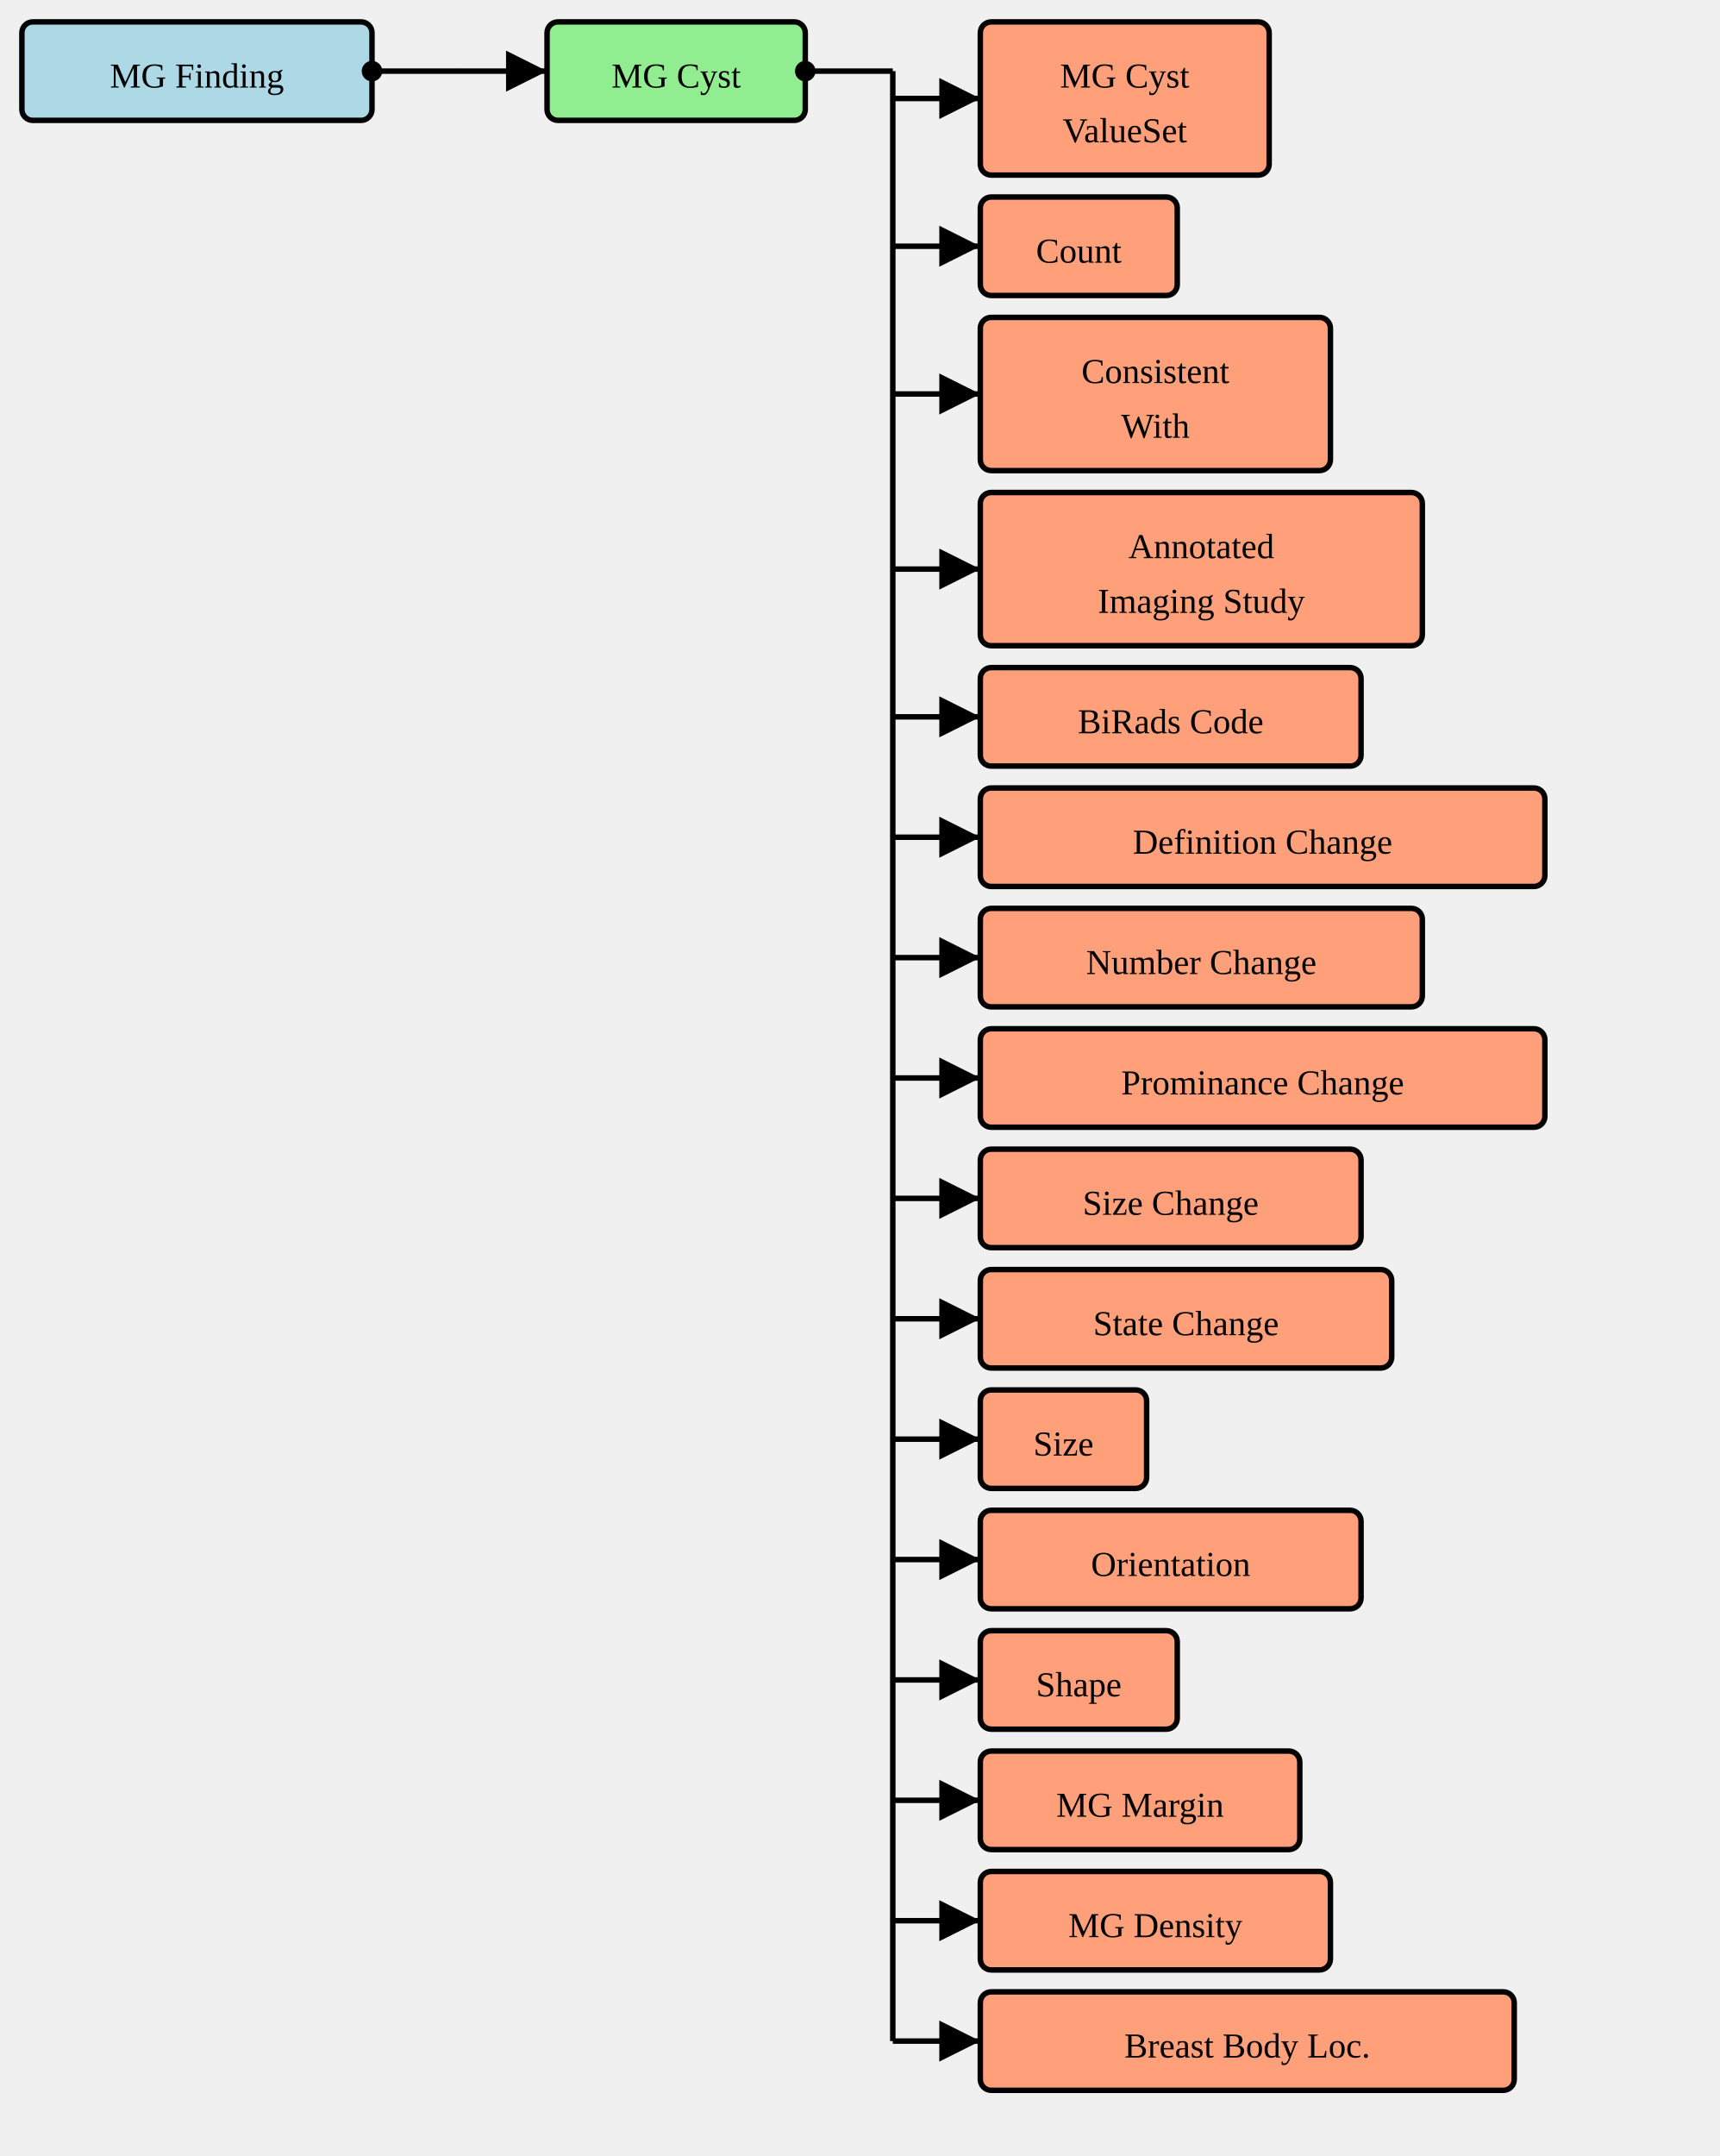
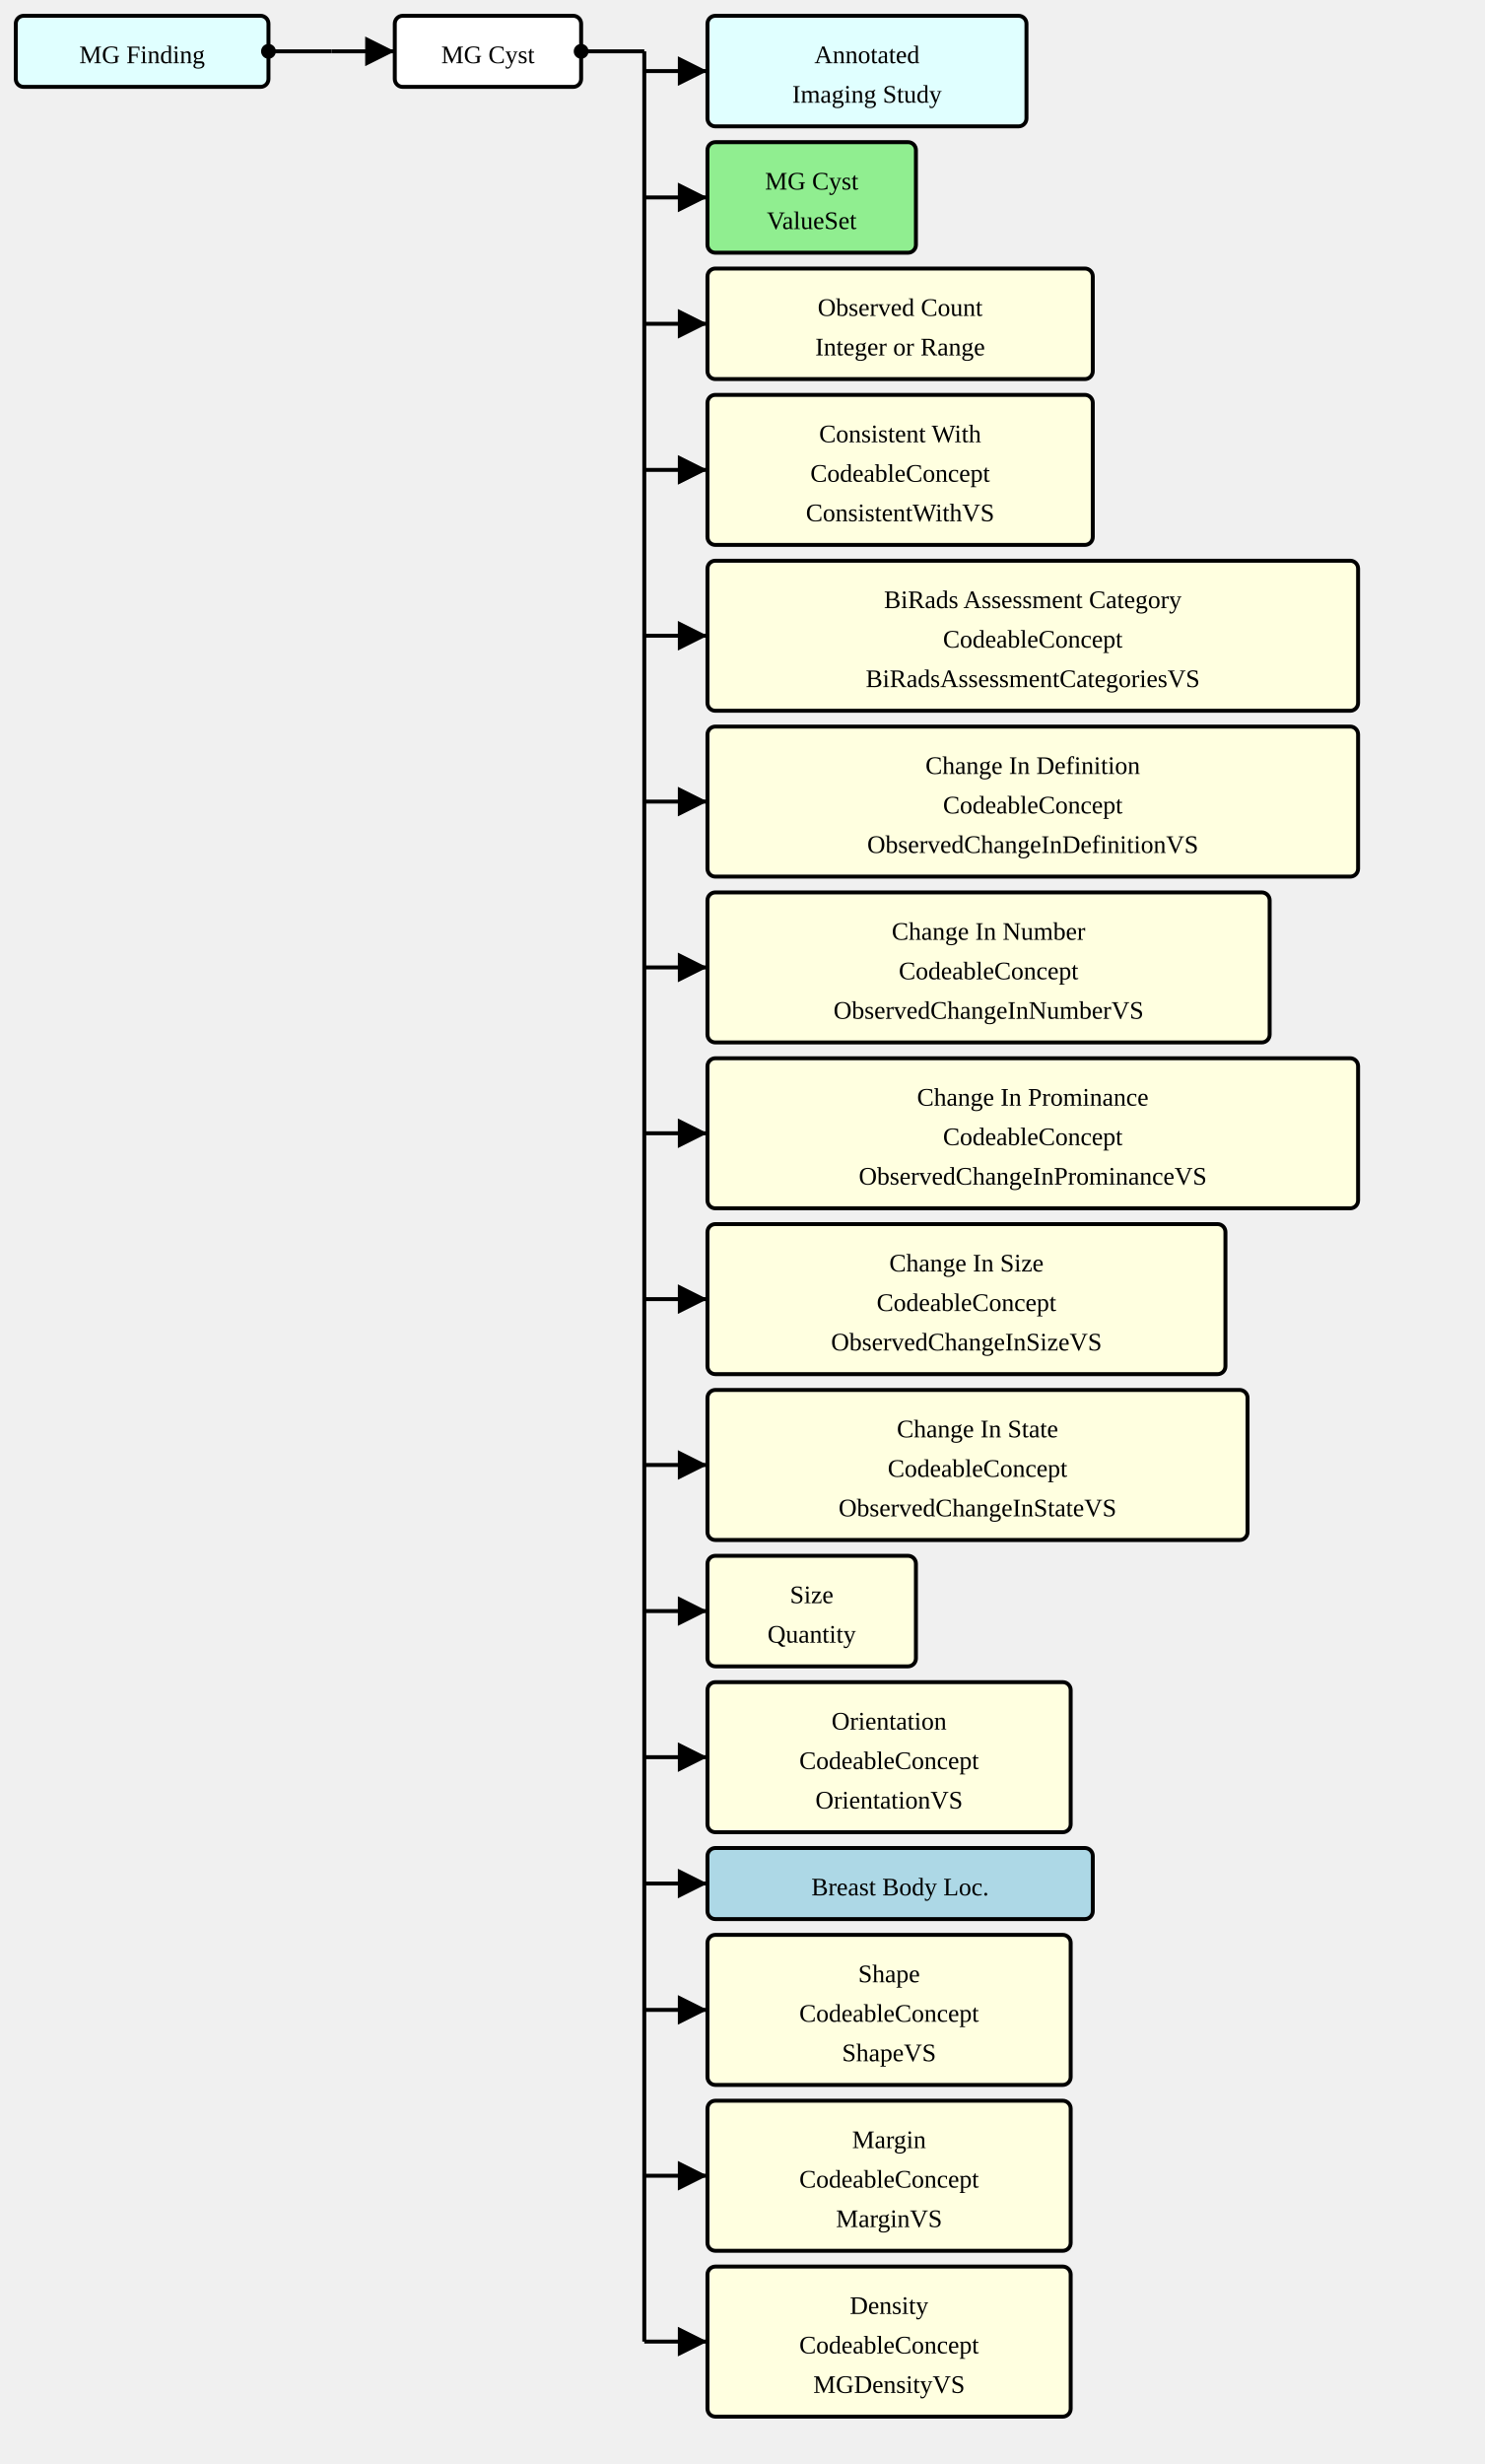
- <svg xmlns="http://www.w3.org/2000/svg" version="1.1" width="589.5" height="738.75">
+ <svg xmlns="http://www.w3.org/2000/svg" version="1.1" width="705" height="1170">
  <defs>
    <marker id="arrowStart" markerWidth="3.75" markerHeight="3.75" markerUnits="px" refX="1.875" refY="1.875">
      <circle fill="Black" stroke-width="0" cx="1.875" cy="1.875" r="1.875" />
    </marker>
    <marker id="arrowEnd" markerWidth="7.5" markerHeight="7.5" markerUnits="px" refX="7.5" refY="3.75">
      <polygon fill="Black" stroke-width="0" points="0 0 7.5 3.75 0 7.5" />
    </marker>
  </defs>
  <g>
    <g transform="translate(7.5 7.5)">
-       <rect fill="LightBlue" stroke="Black" stroke-width="1.875" x="0" y="0" width="120" height="33.75" rx="3.75" ry="3.75" />
+       <rect fill="LightCyan" stroke="Black" stroke-width="1.875" x="0" y="0" width="120" height="33.75" rx="3.75" ry="3.75" />
      <a href="./StructureDefinition-MGFinding.html" target="_blank">
        <text x="60" y="22.5" text-anchor="middle">MG Finding</text>
      </a>
    </g>
    <line stroke="Black" stroke-width="1.875" marker-end="url(#arrowEnd)" x1="157.5" y1="24.375" x2="187.5" y2="24.375" />
    <line stroke="Black" stroke-width="1.875" marker-start="url(#arrowStart)" x1="127.5" y1="24.375" x2="157.5" y2="24.375" />
    <line stroke="Black" stroke-width="1.875" x1="157.5" y1="24.375" x2="157.5" y2="24.375" />
  </g>
  <g>
    <g transform="translate(187.5 7.5)">
-       <rect fill="LightGreen" stroke="Black" stroke-width="1.875" x="0" y="0" width="88.5" height="33.75" rx="3.75" ry="3.75" />
+       <rect fill="White" stroke="Black" stroke-width="1.875" x="0" y="0" width="88.5" height="33.75" rx="3.75" ry="3.75" />
      <text x="44.25" y="22.5" text-anchor="middle">MG Cyst</text>
    </g>
    <line stroke="Black" stroke-width="1.875" marker-end="url(#arrowEnd)" x1="306" y1="33.75" x2="336" y2="33.75" />
-     <line stroke="Black" stroke-width="1.875" marker-end="url(#arrowEnd)" x1="306" y1="84.375" x2="336" y2="84.375" />
-     <line stroke="Black" stroke-width="1.875" marker-end="url(#arrowEnd)" x1="306" y1="135" x2="336" y2="135" />
-     <line stroke="Black" stroke-width="1.875" marker-end="url(#arrowEnd)" x1="306" y1="195" x2="336" y2="195" />
-     <line stroke="Black" stroke-width="1.875" marker-end="url(#arrowEnd)" x1="306" y1="245.625" x2="336" y2="245.625" />
-     <line stroke="Black" stroke-width="1.875" marker-end="url(#arrowEnd)" x1="306" y1="286.875" x2="336" y2="286.875" />
-     <line stroke="Black" stroke-width="1.875" marker-end="url(#arrowEnd)" x1="306" y1="328.125" x2="336" y2="328.125" />
-     <line stroke="Black" stroke-width="1.875" marker-end="url(#arrowEnd)" x1="306" y1="369.375" x2="336" y2="369.375" />
-     <line stroke="Black" stroke-width="1.875" marker-end="url(#arrowEnd)" x1="306" y1="410.625" x2="336" y2="410.625" />
-     <line stroke="Black" stroke-width="1.875" marker-end="url(#arrowEnd)" x1="306" y1="451.875" x2="336" y2="451.875" />
-     <line stroke="Black" stroke-width="1.875" marker-end="url(#arrowEnd)" x1="306" y1="493.125" x2="336" y2="493.125" />
-     <line stroke="Black" stroke-width="1.875" marker-end="url(#arrowEnd)" x1="306" y1="534.375" x2="336" y2="534.375" />
-     <line stroke="Black" stroke-width="1.875" marker-end="url(#arrowEnd)" x1="306" y1="575.625" x2="336" y2="575.625" />
+     <line stroke="Black" stroke-width="1.875" marker-end="url(#arrowEnd)" x1="306" y1="93.75" x2="336" y2="93.75" />
+     <line stroke="Black" stroke-width="1.875" marker-end="url(#arrowEnd)" x1="306" y1="153.75" x2="336" y2="153.75" />
+     <line stroke="Black" stroke-width="1.875" marker-end="url(#arrowEnd)" x1="306" y1="223.125" x2="336" y2="223.125" />
+     <line stroke="Black" stroke-width="1.875" marker-end="url(#arrowEnd)" x1="306" y1="301.875" x2="336" y2="301.875" />
+     <line stroke="Black" stroke-width="1.875" marker-end="url(#arrowEnd)" x1="306" y1="380.625" x2="336" y2="380.625" />
+     <line stroke="Black" stroke-width="1.875" marker-end="url(#arrowEnd)" x1="306" y1="459.375" x2="336" y2="459.375" />
+     <line stroke="Black" stroke-width="1.875" marker-end="url(#arrowEnd)" x1="306" y1="538.125" x2="336" y2="538.125" />
    <line stroke="Black" stroke-width="1.875" marker-end="url(#arrowEnd)" x1="306" y1="616.875" x2="336" y2="616.875" />
-     <line stroke="Black" stroke-width="1.875" marker-end="url(#arrowEnd)" x1="306" y1="658.125" x2="336" y2="658.125" />
-     <line stroke="Black" stroke-width="1.875" marker-end="url(#arrowEnd)" x1="306" y1="699.375" x2="336" y2="699.375" />
+     <line stroke="Black" stroke-width="1.875" marker-end="url(#arrowEnd)" x1="306" y1="695.625" x2="336" y2="695.625" />
+     <line stroke="Black" stroke-width="1.875" marker-end="url(#arrowEnd)" x1="306" y1="765" x2="336" y2="765" />
+     <line stroke="Black" stroke-width="1.875" marker-end="url(#arrowEnd)" x1="306" y1="834.375" x2="336" y2="834.375" />
+     <line stroke="Black" stroke-width="1.875" marker-end="url(#arrowEnd)" x1="306" y1="894.375" x2="336" y2="894.375" />
+     <line stroke="Black" stroke-width="1.875" marker-end="url(#arrowEnd)" x1="306" y1="954.375" x2="336" y2="954.375" />
+     <line stroke="Black" stroke-width="1.875" marker-end="url(#arrowEnd)" x1="306" y1="1033.125" x2="336" y2="1033.125" />
+     <line stroke="Black" stroke-width="1.875" marker-end="url(#arrowEnd)" x1="306" y1="1111.875" x2="336" y2="1111.875" />
    <line stroke="Black" stroke-width="1.875" marker-start="url(#arrowStart)" x1="276" y1="24.375" x2="306" y2="24.375" />
-     <line stroke="Black" stroke-width="1.875" x1="306" y1="24.375" x2="306" y2="699.375" />
+     <line stroke="Black" stroke-width="1.875" x1="306" y1="24.375" x2="306" y2="1111.875" />
  </g>
  <g>
    <g transform="translate(336 7.5)">
-       <rect fill="LightSalmon" stroke="Black" stroke-width="1.875" x="0" y="0" width="99" height="52.5" rx="3.75" ry="3.75" />
+       <rect fill="LightCyan" stroke="Black" stroke-width="1.875" x="0" y="0" width="151.5" height="52.5" rx="3.75" ry="3.75" />
+       <a href="./StructureDefinition-AimAnnotatedImagingStudy.html" target="_blank">
+         <text x="75.75" y="22.5" text-anchor="middle">Annotated</text>
+       </a>
+       <a href="./StructureDefinition-AimAnnotatedImagingStudy.html" target="_blank">
+         <text x="75.75" y="41.25" text-anchor="middle">Imaging Study</text>
+       </a>
+     </g>
+     <g transform="translate(336 67.5)">
+       <rect fill="LightGreen" stroke="Black" stroke-width="1.875" x="0" y="0" width="99" height="52.5" rx="3.75" ry="3.75" />
      <a href="./ValueSet-MGAbnormalityCystVS.html" target="_blank">
        <text x="49.5" y="22.5" text-anchor="middle">MG Cyst</text>
      </a>
      <a href="./ValueSet-MGAbnormalityCystVS.html" target="_blank">
        <text x="49.5" y="41.25" text-anchor="middle">ValueSet</text>
      </a>
    </g>
-     <g transform="translate(336 67.5)">
-       <rect fill="LightSalmon" stroke="Black" stroke-width="1.875" x="0" y="0" width="67.5" height="33.75" rx="3.75" ry="3.75" />
-       <a href="./StructureDefinition-ObservedCount.html" target="_blank">
-         <text x="33.75" y="22.5" text-anchor="middle">Count</text>
+     <g transform="translate(336 127.5)">
+       <rect fill="LightYellow" stroke="Black" stroke-width="1.875" x="0" y="0" width="183" height="52.5" rx="3.75" ry="3.75" />
+       <text x="91.5" y="22.5" text-anchor="middle">Observed Count</text>
+       <text x="91.5" y="41.25" text-anchor="middle">Integer or Range</text>
+     </g>
+     <g transform="translate(336 187.5)">
+       <rect fill="LightYellow" stroke="Black" stroke-width="1.875" x="0" y="0" width="183" height="71.25" rx="3.75" ry="3.75" />
+       <text x="91.5" y="22.5" text-anchor="middle">Consistent With</text>
+       <text x="91.5" y="41.25" text-anchor="middle">CodeableConcept</text>
+       <a href="./ValueSet-ConsistentWithVS.html" target="_blank">
+         <text x="91.5" y="60" text-anchor="middle">ConsistentWithVS</text>
      </a>
    </g>
-     <g transform="translate(336 108.75)">
-       <rect fill="LightSalmon" stroke="Black" stroke-width="1.875" x="0" y="0" width="120" height="52.5" rx="3.75" ry="3.75" />
-       <a href="./StructureDefinition-ConsistentWith.html" target="_blank">
-         <text x="60" y="22.5" text-anchor="middle">Consistent</text>
-       </a>
-       <a href="./StructureDefinition-ConsistentWith.html" target="_blank">
-         <text x="60" y="41.25" text-anchor="middle">With</text>
+     <g transform="translate(336 266.25)">
+       <rect fill="LightYellow" stroke="Black" stroke-width="1.875" x="0" y="0" width="309" height="71.25" rx="3.75" ry="3.75" />
+       <text x="154.5" y="22.5" text-anchor="middle">BiRads Assessment Category</text>
+       <text x="154.5" y="41.25" text-anchor="middle">CodeableConcept</text>
+       <a href="./ValueSet-BiRadsAssessmentCategoriesVS.html" target="_blank">
+         <text x="154.5" y="60" text-anchor="middle">BiRadsAssessmentCategoriesVS</text>
      </a>
    </g>
-     <g transform="translate(336 168.75)">
-       <rect fill="LightSalmon" stroke="Black" stroke-width="1.875" x="0" y="0" width="151.5" height="52.5" rx="3.75" ry="3.75" />
-       <a href="./StructureDefinition-AimAnnotatedImagingStudy.html" target="_blank">
-         <text x="75.75" y="22.5" text-anchor="middle">Annotated</text>
-       </a>
-       <a href="./StructureDefinition-AimAnnotatedImagingStudy.html" target="_blank">
-         <text x="75.75" y="41.25" text-anchor="middle">Imaging Study</text>
+     <g transform="translate(336 345)">
+       <rect fill="LightYellow" stroke="Black" stroke-width="1.875" x="0" y="0" width="309" height="71.25" rx="3.75" ry="3.75" />
+       <text x="154.5" y="22.5" text-anchor="middle">Change In Definition</text>
+       <text x="154.5" y="41.25" text-anchor="middle">CodeableConcept</text>
+       <a href="./ValueSet-ObservedChangeInDefinitionVS.html" target="_blank">
+         <text x="154.5" y="60" text-anchor="middle">ObservedChangeInDefinitionVS</text>
      </a>
    </g>
-     <g transform="translate(336 228.75)">
-       <rect fill="LightSalmon" stroke="Black" stroke-width="1.875" x="0" y="0" width="130.5" height="33.75" rx="3.75" ry="3.75" />
-       <a href="./StructureDefinition-BiRadsAssessmentCategory.html" target="_blank">
-         <text x="65.25" y="22.5" text-anchor="middle">BiRads Code</text>
+     <g transform="translate(336 423.75)">
+       <rect fill="LightYellow" stroke="Black" stroke-width="1.875" x="0" y="0" width="267" height="71.25" rx="3.75" ry="3.75" />
+       <text x="133.5" y="22.5" text-anchor="middle">Change In Number</text>
+       <text x="133.5" y="41.25" text-anchor="middle">CodeableConcept</text>
+       <a href="./ValueSet-ObservedChangeInNumberVS.html" target="_blank">
+         <text x="133.5" y="60" text-anchor="middle">ObservedChangeInNumberVS</text>
      </a>
    </g>
-     <g transform="translate(336 270)">
-       <rect fill="LightSalmon" stroke="Black" stroke-width="1.875" x="0" y="0" width="193.5" height="33.75" rx="3.75" ry="3.75" />
-       <a href="./StructureDefinition-ObservedChangeInDefinition.html" target="_blank">
-         <text x="96.75" y="22.5" text-anchor="middle">Definition Change</text>
+     <g transform="translate(336 502.5)">
+       <rect fill="LightYellow" stroke="Black" stroke-width="1.875" x="0" y="0" width="309" height="71.25" rx="3.75" ry="3.75" />
+       <text x="154.5" y="22.5" text-anchor="middle">Change In Prominance</text>
+       <text x="154.5" y="41.25" text-anchor="middle">CodeableConcept</text>
+       <a href="./ValueSet-ObservedChangeInProminanceVS.html" target="_blank">
+         <text x="154.5" y="60" text-anchor="middle">ObservedChangeInProminanceVS</text>
      </a>
    </g>
-     <g transform="translate(336 311.25)">
-       <rect fill="LightSalmon" stroke="Black" stroke-width="1.875" x="0" y="0" width="151.5" height="33.75" rx="3.75" ry="3.75" />
-       <a href="./StructureDefinition-ObservedChangeInNumber.html" target="_blank">
-         <text x="75.75" y="22.5" text-anchor="middle">Number Change</text>
+     <g transform="translate(336 581.25)">
+       <rect fill="LightYellow" stroke="Black" stroke-width="1.875" x="0" y="0" width="246" height="71.25" rx="3.75" ry="3.75" />
+       <text x="123" y="22.5" text-anchor="middle">Change In Size</text>
+       <text x="123" y="41.25" text-anchor="middle">CodeableConcept</text>
+       <a href="./ValueSet-ObservedChangeInSizeVS.html" target="_blank">
+         <text x="123" y="60" text-anchor="middle">ObservedChangeInSizeVS</text>
      </a>
    </g>
-     <g transform="translate(336 352.5)">
-       <rect fill="LightSalmon" stroke="Black" stroke-width="1.875" x="0" y="0" width="193.5" height="33.75" rx="3.75" ry="3.75" />
-       <a href="./StructureDefinition-ObservedChangeInProminance.html" target="_blank">
-         <text x="96.75" y="22.5" text-anchor="middle">Prominance Change</text>
+     <g transform="translate(336 660)">
+       <rect fill="LightYellow" stroke="Black" stroke-width="1.875" x="0" y="0" width="256.5" height="71.25" rx="3.75" ry="3.75" />
+       <text x="128.25" y="22.5" text-anchor="middle">Change In State</text>
+       <text x="128.25" y="41.25" text-anchor="middle">CodeableConcept</text>
+       <a href="./ValueSet-ObservedChangeInStateVS.html" target="_blank">
+         <text x="128.25" y="60" text-anchor="middle">ObservedChangeInStateVS</text>
      </a>
    </g>
-     <g transform="translate(336 393.75)">
-       <rect fill="LightSalmon" stroke="Black" stroke-width="1.875" x="0" y="0" width="130.5" height="33.75" rx="3.75" ry="3.75" />
-       <a href="./StructureDefinition-ObservedChangeInSize.html" target="_blank">
-         <text x="65.25" y="22.5" text-anchor="middle">Size Change</text>
+     <g transform="translate(336 738.75)">
+       <rect fill="LightYellow" stroke="Black" stroke-width="1.875" x="0" y="0" width="99" height="52.5" rx="3.75" ry="3.75" />
+       <text x="49.5" y="22.5" text-anchor="middle">Size</text>
+       <text x="49.5" y="41.25" text-anchor="middle">Quantity</text>
+     </g>
+     <g transform="translate(336 798.75)">
+       <rect fill="LightYellow" stroke="Black" stroke-width="1.875" x="0" y="0" width="172.5" height="71.25" rx="3.75" ry="3.75" />
+       <text x="86.25" y="22.5" text-anchor="middle">Orientation</text>
+       <text x="86.25" y="41.25" text-anchor="middle">CodeableConcept</text>
+       <a href="./ValueSet-OrientationVS.html" target="_blank">
+         <text x="86.25" y="60" text-anchor="middle">OrientationVS</text>
      </a>
    </g>
-     <g transform="translate(336 435)">
-       <rect fill="LightSalmon" stroke="Black" stroke-width="1.875" x="0" y="0" width="141" height="33.75" rx="3.75" ry="3.75" />
-       <a href="./StructureDefinition-ObservedChangeInState.html" target="_blank">
-         <text x="70.5" y="22.5" text-anchor="middle">State Change</text>
-       </a>
-     </g>
-     <g transform="translate(336 476.25)">
-       <rect fill="LightSalmon" stroke="Black" stroke-width="1.875" x="0" y="0" width="57" height="33.75" rx="3.75" ry="3.75" />
-       <a href="./StructureDefinition-ObservedSize.html" target="_blank">
-         <text x="28.5" y="22.5" text-anchor="middle">Size</text>
-       </a>
-     </g>
-     <g transform="translate(336 517.5)">
-       <rect fill="LightSalmon" stroke="Black" stroke-width="1.875" x="0" y="0" width="130.5" height="33.75" rx="3.75" ry="3.75" />
-       <a href="./StructureDefinition-Orientation.html" target="_blank">
-         <text x="65.25" y="22.5" text-anchor="middle">Orientation</text>
-       </a>
-     </g>
-     <g transform="translate(336 558.75)">
-       <rect fill="LightSalmon" stroke="Black" stroke-width="1.875" x="0" y="0" width="67.5" height="33.75" rx="3.75" ry="3.75" />
-       <a href="./StructureDefinition-MammoShape.html" target="_blank">
-         <text x="33.75" y="22.5" text-anchor="middle">Shape</text>
-       </a>
-     </g>
-     <g transform="translate(336 600)">
-       <rect fill="LightSalmon" stroke="Black" stroke-width="1.875" x="0" y="0" width="109.5" height="33.75" rx="3.75" ry="3.75" />
-       <a href="./StructureDefinition-MGMargin.html" target="_blank">
-         <text x="54.75" y="22.5" text-anchor="middle">MG Margin</text>
-       </a>
-     </g>
-     <g transform="translate(336 641.25)">
-       <rect fill="LightSalmon" stroke="Black" stroke-width="1.875" x="0" y="0" width="120" height="33.75" rx="3.75" ry="3.75" />
-       <a href="./StructureDefinition-MGDensity.html" target="_blank">
-         <text x="60" y="22.5" text-anchor="middle">MG Density</text>
-       </a>
-     </g>
-     <g transform="translate(336 682.5)">
-       <rect fill="LightSalmon" stroke="Black" stroke-width="1.875" x="0" y="0" width="183" height="33.75" rx="3.75" ry="3.75" />
+     <g transform="translate(336 877.5)">
+       <rect fill="LightBlue" stroke="Black" stroke-width="1.875" x="0" y="0" width="183" height="33.75" rx="3.75" ry="3.75" />
      <a href="./StructureDefinition-BreastBodyLocationExtension.html" target="_blank">
        <text x="91.5" y="22.5" text-anchor="middle">Breast Body Loc.</text>
      </a>
    </g>
+     <g transform="translate(336 918.75)">
+       <rect fill="LightYellow" stroke="Black" stroke-width="1.875" x="0" y="0" width="172.5" height="71.25" rx="3.75" ry="3.75" />
+       <text x="86.25" y="22.5" text-anchor="middle">Shape</text>
+       <text x="86.25" y="41.25" text-anchor="middle">CodeableConcept</text>
+       <a href="./ValueSet-ShapeVS.html" target="_blank">
+         <text x="86.25" y="60" text-anchor="middle">ShapeVS</text>
+       </a>
+     </g>
+     <g transform="translate(336 997.5)">
+       <rect fill="LightYellow" stroke="Black" stroke-width="1.875" x="0" y="0" width="172.5" height="71.25" rx="3.75" ry="3.75" />
+       <text x="86.25" y="22.5" text-anchor="middle">Margin</text>
+       <text x="86.25" y="41.25" text-anchor="middle">CodeableConcept</text>
+       <a href="./ValueSet-MarginVS.html" target="_blank">
+         <text x="86.25" y="60" text-anchor="middle">MarginVS</text>
+       </a>
+     </g>
+     <g transform="translate(336 1076.25)">
+       <rect fill="LightYellow" stroke="Black" stroke-width="1.875" x="0" y="0" width="172.5" height="71.25" rx="3.75" ry="3.75" />
+       <text x="86.25" y="22.5" text-anchor="middle">Density</text>
+       <text x="86.25" y="41.25" text-anchor="middle">CodeableConcept</text>
+       <a href="./ValueSet-MGDensityVS.html" target="_blank">
+         <text x="86.25" y="60" text-anchor="middle">MGDensityVS</text>
+       </a>
+     </g>
  </g>
</svg>
